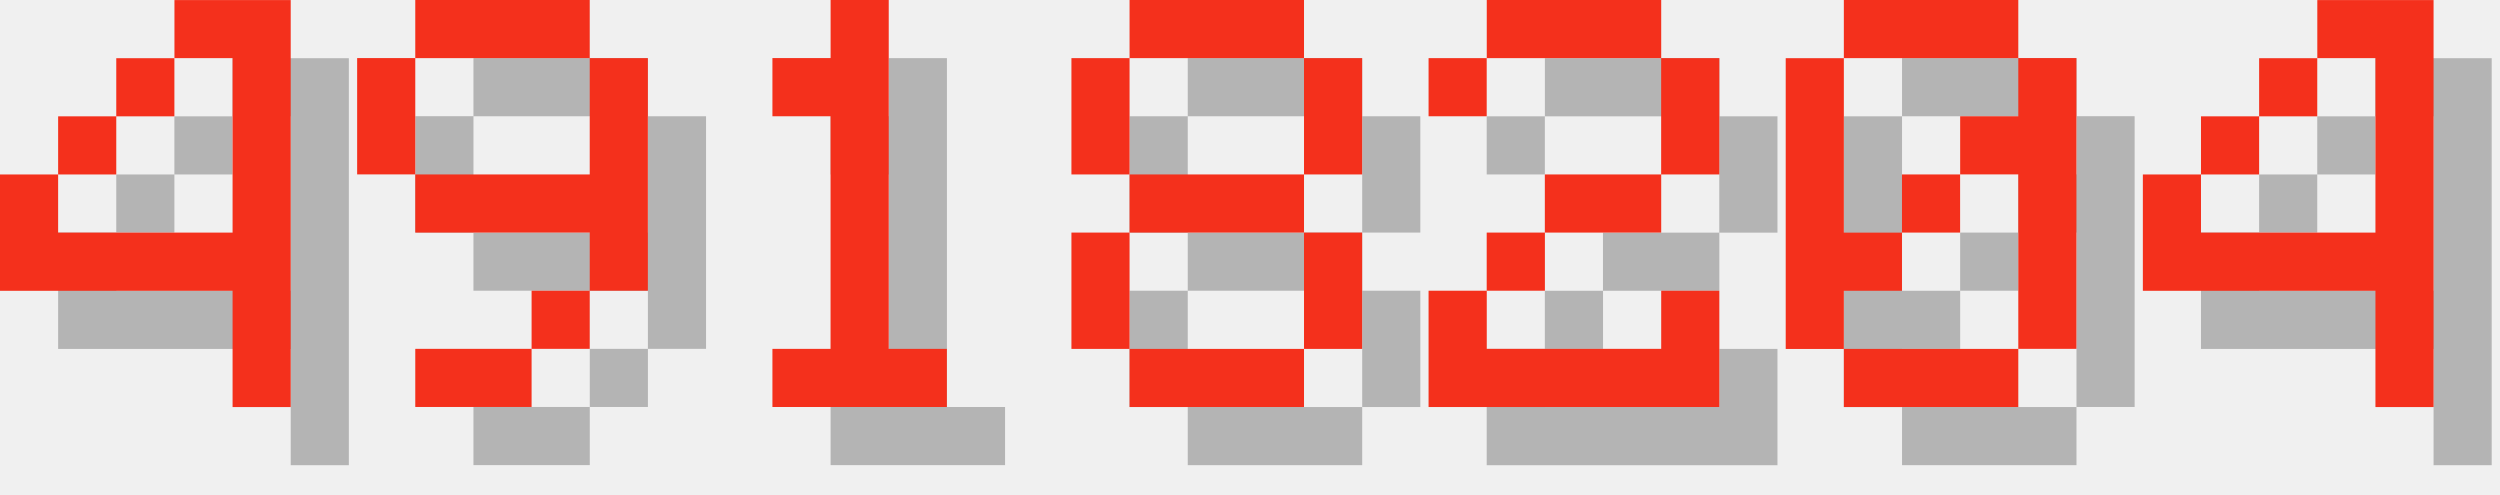
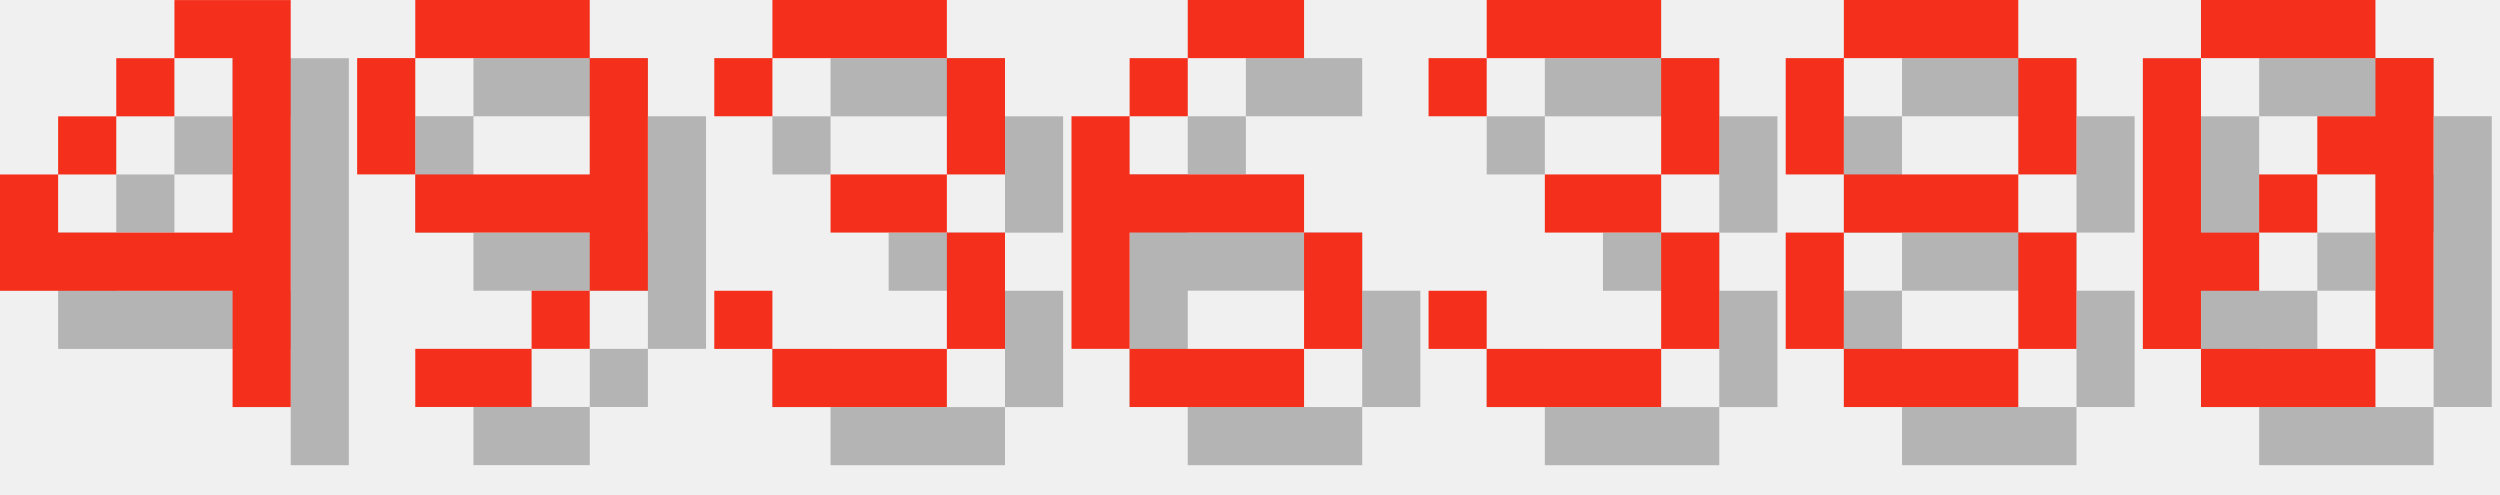
<svg xmlns="http://www.w3.org/2000/svg" version="1.1" width="182.0" height="36">
  <style>
        .text-foreground {
            fill: #F4301C;
        }
        .text-shadow {
            fill: #000000;
            fill-opacity: 0.25;
        }
    </style>
  <g class="digit" id="digit_4" transform="translate(0.0, 0), scale(4)">
    <path id="digit_4_shadow" class="text-shadow" d="m4.233 1.058v1.058h1.058v3.175h-3.175v-1.058h-1.058v2.117h4.233v2.117h1.058v-7.408h-2.117zm-2.117 3.175h1.058v-1.058h-1.058v1.058zm1.058-1.058h1.058v-1.058h-1.058v1.058z" fill-opacity=".5" style="paint-order:stroke fill markers" />
    <path id="digit_4_fg" class="text-foreground" d="m3.175 0v1.058h1.058v3.175h-3.175v-1.058h-1.058v2.117h4.233v2.117h1.058v-7.408h-2.117zm-2.117 3.175h1.058v-1.058h-1.058v1.058zm1.058-1.058h1.058v-1.058h-1.058v1.058z" fill="#fff" style="paint-order:stroke fill markers" />
  </g>
  <g class="digit" id="digit_9" transform="translate(26.0, 0), scale(4)">
    <path id="digit_9_shadow" class="text-shadow" d="m2.117 1.058v1.058h3.175v-1.058h-3.175zm3.175 1.058v2.117h-3.175v1.058h3.175v1.058h1.058v-4.233h-1.058zm0 4.233h-1.058v1.058h1.058v-1.058zm-1.058 1.058h-2.117v1.058h2.117v-1.058zm-2.117-3.175v-2.117h-1.058v2.117h1.058z" fill-opacity=".5" style="paint-order:stroke fill markers" />
    <path id="digit_9_fg" class="text-foreground" d="m1.058 0v1.058h3.175v-1.058h-3.175zm3.175 1.058v2.117h-3.175v1.058h3.175v1.058h1.058v-4.233h-1.058zm0 4.233h-1.058v1.058h1.058v-1.058zm-1.058 1.058h-2.117v1.058h2.117v-1.058zm-2.117-3.175v-2.117h-1.058v2.117h1.058z" fill="#fff" style="paint-order:stroke fill markers" />
  </g>
-   <g class="digit" id="digit_1" transform="translate(52.0, 0), scale(4)">
-     <path id="digit_1_shadow" class="text-shadow" d="m2.117 2.117v1.058h1.058v4.233h-1.058v1.058h3.175v-1.058h-1.058v-6.35h-1.058v1.058h-1.058z" fill-opacity=".5" style="paint-order:stroke fill markers" />
-     <path id="digit_1_fg" class="text-foreground" d="m1.058 1.058v1.058h1.058v4.233h-1.058v1.058h3.175v-1.058h-1.058v-6.35h-1.058v1.058h-1.058z" fill="#fff" style="paint-order:stroke fill markers" />
+   <g class="digit" id="digit_3" transform="translate(52.0, 0), scale(4)">
+     <path id="digit_3_shadow" class="text-shadow" d="m1.058 2.117v1.058h1.058v-1.058h3.175v2.117h-2.117v1.058h2.117v2.117h-3.175v-1.058h-1.058v1.058h1.058v1.058h3.175v-1.058h1.058v-2.117h-1.058v-1.058h1.058v-2.117h-1.058v-1.058h-3.175v1.058h-1.058z" fill-opacity=".5" style="paint-order:stroke fill markers" />
+     <path id="digit_3_fg" class="text-foreground" d="m0 1.058v1.058h1.058v-1.058h3.175v2.117h-2.117v1.058h2.117v2.117h-3.175v-1.058h-1.058v1.058h1.058v1.058h3.175v-1.058h1.058v-2.117h-1.058v-1.058h1.058v-2.117h-1.058v-1.058h-3.175v1.058h-1.058z" fill="#fff" style="paint-order:stroke fill markers" />
  </g>
-   <g class="digit" id="digit_8" transform="translate(78.0, 0), scale(4)">
+   <g class="digit" id="digit_6" transform="translate(78.0, 0), scale(4)">
+     <path id="digit_6_shadow" class="text-shadow" d="m3.175 1.058v1.058h2.117v-1.058h-2.117zm0 1.058h-1.058v1.058h1.058v-1.058zm-1.058 1.058h-1.058v4.233h1.058v-2.117h3.175v-1.058h-3.175v-1.058zm3.175 2.117v2.117h1.058v-2.117h-1.058zm0 2.117h-3.175v1.058h3.175v-1.058z" fill-opacity=".5" style="paint-order:stroke fill markers" />
+     <path id="digit_6_fg" class="text-foreground" d="m2.117 0v1.058h2.117v-1.058h-2.117zm0 1.058h-1.058v1.058h1.058v-1.058zm-1.058 1.058h-1.058v4.233h1.058v-2.117h3.175v-1.058h-3.175v-1.058zm3.175 2.117v2.117h1.058v-2.117h-1.058zm0 2.117h-3.175v1.058h3.175v-1.058z" fill="#fff" style="paint-order:stroke fill markers" />
+   </g>
+   <g class="digit" id="digit_3" transform="translate(104.0, 0), scale(4)">
+     <path id="digit_3_shadow" class="text-shadow" d="m1.058 2.117v1.058h1.058v-1.058h3.175v2.117h-2.117v1.058h2.117v2.117h-3.175v-1.058h-1.058v1.058h1.058v1.058h3.175v-1.058h1.058v-2.117h-1.058v-1.058h1.058v-2.117h-1.058v-1.058h-3.175v1.058h-1.058z" fill-opacity=".5" style="paint-order:stroke fill markers" />
+     <path id="digit_3_fg" class="text-foreground" d="m0 1.058v1.058h1.058v-1.058h3.175v2.117h-2.117v1.058h2.117v2.117h-3.175v-1.058h-1.058v1.058h1.058v1.058h3.175v-1.058h1.058v-2.117h-1.058v-1.058h1.058v-2.117h-1.058v-1.058h-3.175v1.058h-1.058z" fill="#fff" style="paint-order:stroke fill markers" />
+   </g>
+   <g class="digit" id="digit_8" transform="translate(130.0, 0), scale(4)">
    <path id="digit_8_shadow" class="text-shadow" d="m2.117 1.058v1.058h3.175v-1.058h-3.175zm3.175 1.058v2.117h1.058v-2.117h-1.058zm0 2.117h-3.175v1.058h3.175v-1.058zm0 1.058v2.117h1.058v-2.117h-1.058zm0 2.117h-3.175v1.058h3.175v-1.058zm-3.175 0v-2.117h-1.058v2.117h1.058zm0-3.175v-2.117h-1.058v2.117h1.058z" fill-opacity=".5" style="paint-order:stroke fill markers" />
    <path id="digit_8_fg" class="text-foreground" d="m1.058 0v1.058h3.175v-1.058h-3.175zm3.175 1.058v2.117h1.058v-2.117h-1.058zm0 2.117h-3.175v1.058h3.175v-1.058zm0 1.058v2.117h1.058v-2.117h-1.058zm0 2.117h-3.175v1.058h3.175v-1.058zm-3.175 0v-2.117h-1.058v2.117h1.058zm0-3.175v-2.117h-1.058v2.117h1.058z" fill="#fff" style="paint-order:stroke fill markers" />
  </g>
-   <g class="digit" id="digit_2" transform="translate(104.0, 0), scale(4)">
-     <path id="digit_2_shadow" class="text-shadow" d="m1.058 2.117v1.058h1.058v-1.058h3.175v2.117h-2.117v1.058h-1.058v1.058h-1.058v2.117h5.292v-2.117h-1.058v1.058h-3.175v-1.058h1.058v-1.058h2.117v-1.058h1.058v-2.117h-1.058v-1.058h-3.175v1.058h-1.058z" fill-opacity=".5" style="paint-order:stroke fill markers" />
-     <path id="digit_2_fg" class="text-foreground" d="m0 1.058v1.058h1.058v-1.058h3.175v2.117h-2.117v1.058h-1.058v1.058h-1.058v2.117h5.292v-2.117h-1.058v1.058h-3.175v-1.058h1.058v-1.058h2.117v-1.058h1.058v-2.117h-1.058v-1.058h-3.175v1.058h-1.058z" fill="#fff" style="paint-order:stroke fill markers" />
-   </g>
-   <g class="digit" id="digit_0" transform="translate(130.0, 0), scale(4)">
+   <g class="digit" id="digit_0" transform="translate(156.0, 0), scale(4)">
    <path id="digit_0_shadow" class="text-shadow" d="m2.117 1.058v1.058h3.175v-1.058h-3.175zm3.175 1.058v1.058h-1.058v1.058h1.058v3.175h1.058v-5.292h-1.058zm0 5.292h-3.175v1.058h3.175v-1.058zm-3.175 0v-1.058h1.058v-1.058h-1.058v-3.175h-1.058v5.292h1.058zm1.058-2.117h1.058v-1.058h-1.058v1.058z" fill-opacity=".5" style="paint-order:stroke fill markers" />
    <path id="digit_0_fg" class="text-foreground" d="m1.058 0v1.058h3.175v-1.058h-3.175zm3.175 1.058v1.058h-1.058v1.058h1.058v3.175h1.058v-5.292h-1.058zm0 5.292h-3.175v1.058h3.175v-1.058zm-3.175 0v-1.058h1.058v-1.058h-1.058v-3.175h-1.058v5.292h1.058zm1.058-2.117h1.058v-1.058h-1.058v1.058z" fill="#fff" style="paint-order:stroke fill markers" />
  </g>
-   <g class="digit" id="digit_4" transform="translate(156.0, 0), scale(4)">
-     <path id="digit_4_shadow" class="text-shadow" d="m4.233 1.058v1.058h1.058v3.175h-3.175v-1.058h-1.058v2.117h4.233v2.117h1.058v-7.408h-2.117zm-2.117 3.175h1.058v-1.058h-1.058v1.058zm1.058-1.058h1.058v-1.058h-1.058v1.058z" fill-opacity=".5" style="paint-order:stroke fill markers" />
-     <path id="digit_4_fg" class="text-foreground" d="m3.175 0v1.058h1.058v3.175h-3.175v-1.058h-1.058v2.117h4.233v2.117h1.058v-7.408h-2.117zm-2.117 3.175h1.058v-1.058h-1.058v1.058zm1.058-1.058h1.058v-1.058h-1.058v1.058z" fill="#fff" style="paint-order:stroke fill markers" />
-   </g>
</svg>
